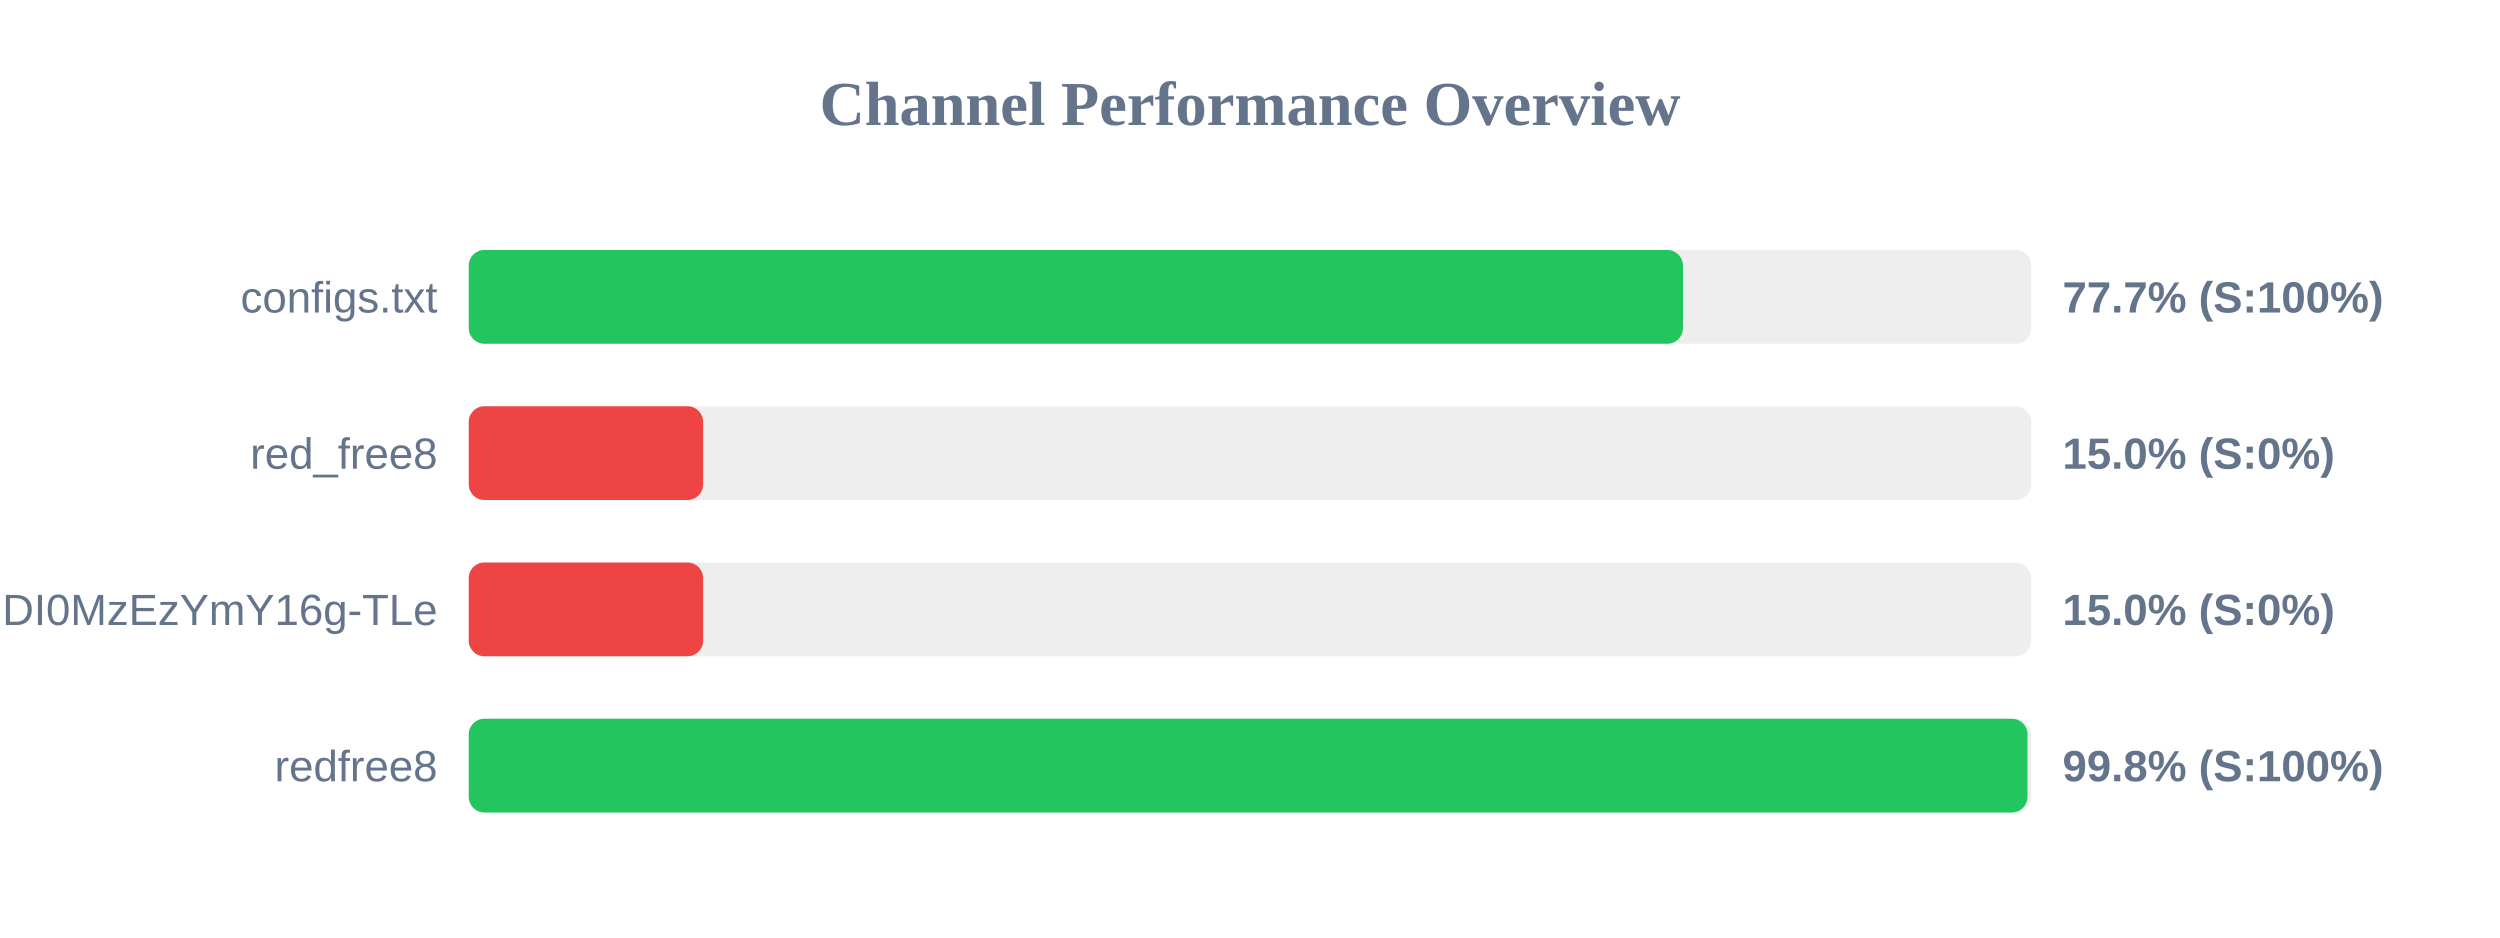
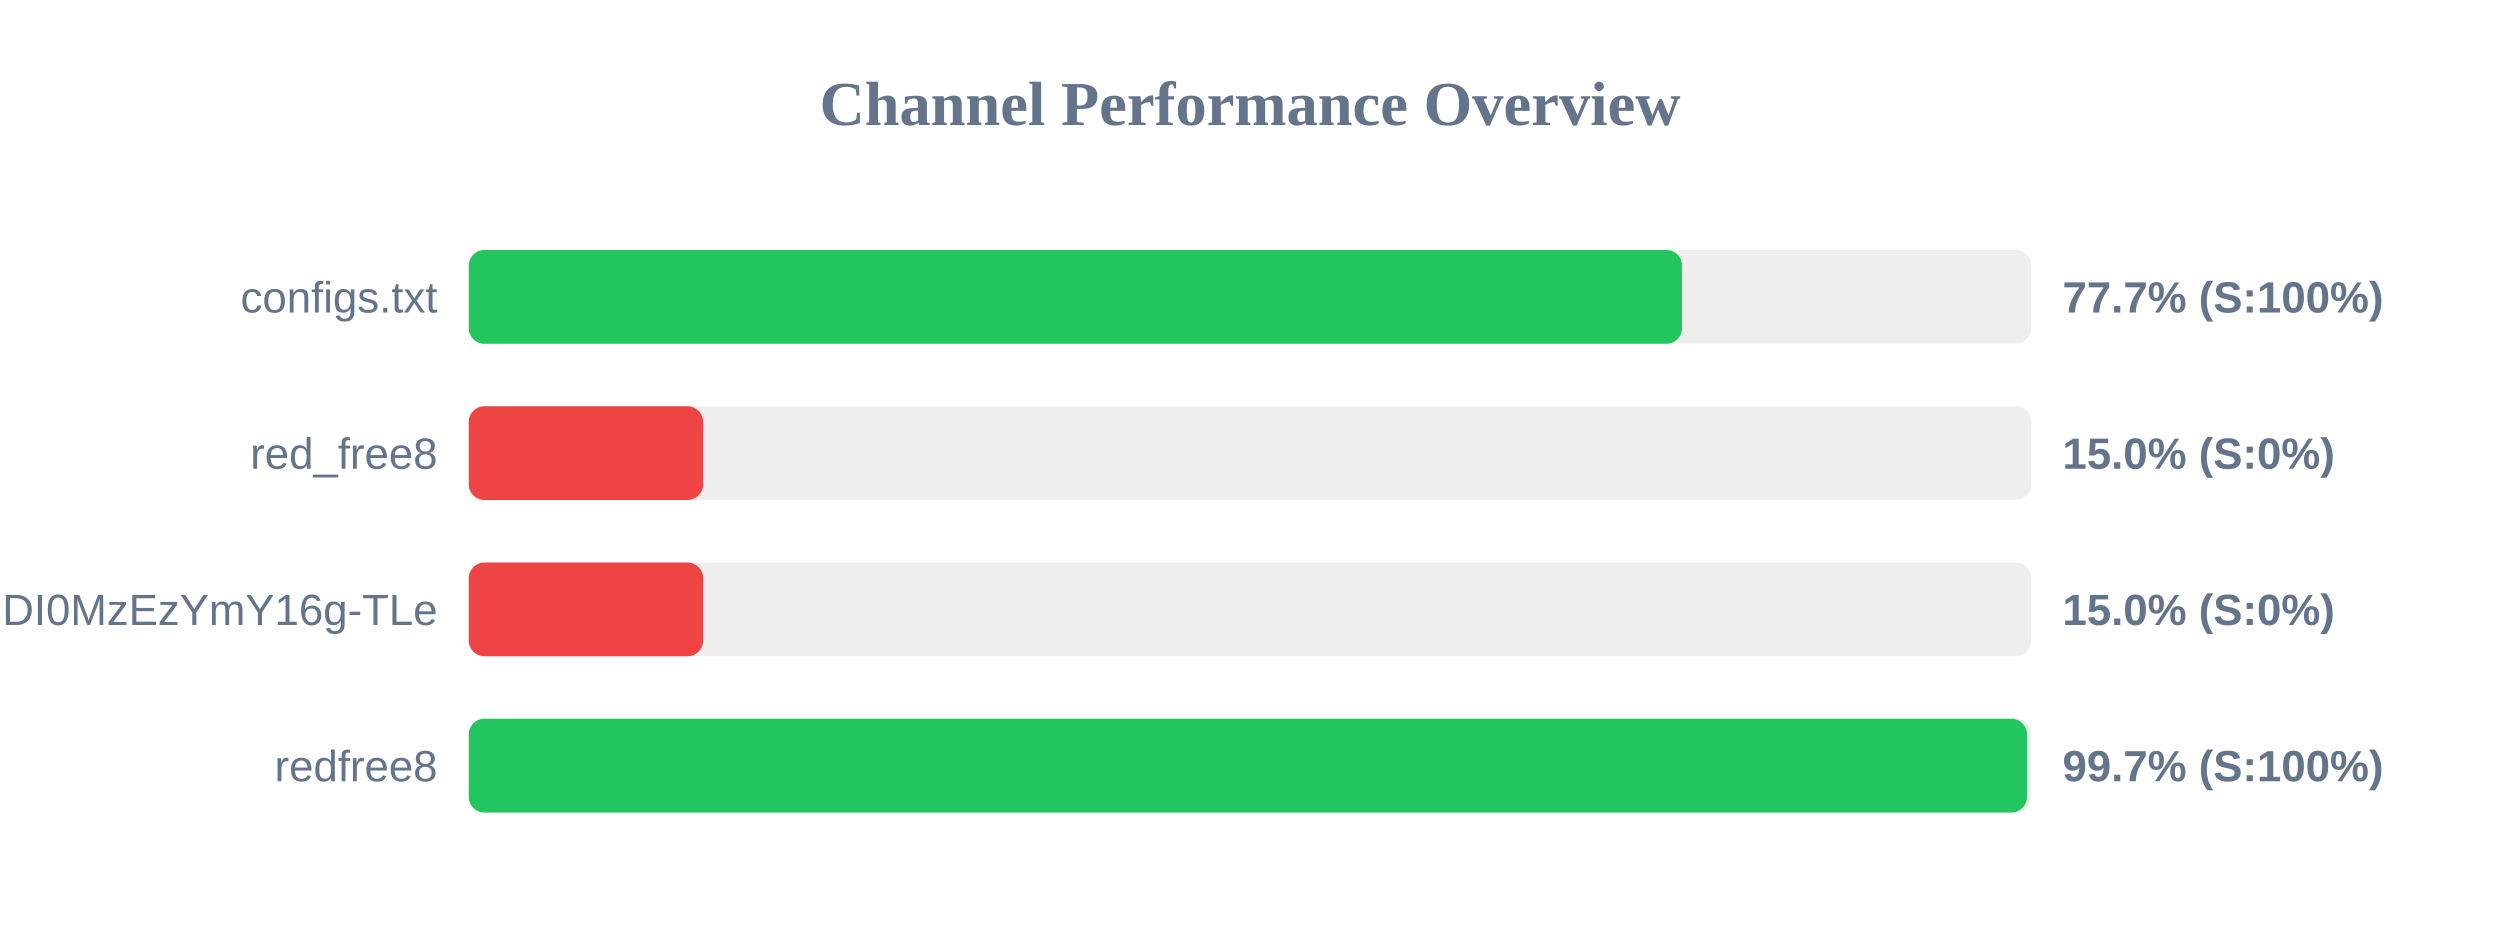
<svg xmlns="http://www.w3.org/2000/svg" width="800" height="300" version="1.1">
  <style>
        .row { font: 14px Arial; fill: #64748b; }
        .score { font: bold 14px Arial; fill: #64748b; }
    </style>
  <text x="400" y="40" text-anchor="middle" font-size="20px" font-weight="bold" fill="#64748b">Channel Performance Overview</text>
  <rect x="150" y="80" width="500" height="30" fill="#eee" rx="5" />
-   <rect x="150" y="80" width="388.55" height="30" fill="#22c55e" rx="5" />
+   <rect x="150" y="80" width="388.25" height="30" fill="#22c55e" rx="5" />
  <text x="140" y="100" text-anchor="end" class="row">configs.txt</text>
  <text x="660" y="100" text-anchor="start" class="score">77.7% (S:100%)</text>
  <rect x="150" y="130" width="500" height="30" fill="#eee" rx="5" />
  <rect x="150" y="130" width="75.0" height="30" fill="#ef4444" rx="5" />
  <text x="140" y="150" text-anchor="end" class="row">red_free8</text>
  <text x="660" y="150" text-anchor="start" class="score">15.0% (S:0%)</text>
  <rect x="150" y="180" width="500" height="30" fill="#eee" rx="5" />
  <rect x="150" y="180" width="75.0" height="30" fill="#ef4444" rx="5" />
  <text x="140" y="200" text-anchor="end" class="row">NjEzODY1NDgyOCwxNzQ1NDI0MzEzYmY16g-TLe</text>
  <text x="660" y="200" text-anchor="start" class="score">15.0% (S:0%)</text>
  <rect x="150" y="230" width="500" height="30" fill="#eee" rx="5" />
-   <rect x="150" y="230" width="498.8" height="30" fill="#22c55e" rx="5" />
+   <rect x="150" y="230" width="498.65" height="30" fill="#22c55e" rx="5" />
  <text x="140" y="250" text-anchor="end" class="row">redfree8</text>
-   <text x="660" y="250" text-anchor="start" class="score">99.8% (S:100%)</text>
+   <text x="660" y="250" text-anchor="start" class="score">99.7% (S:100%)</text>
</svg>
